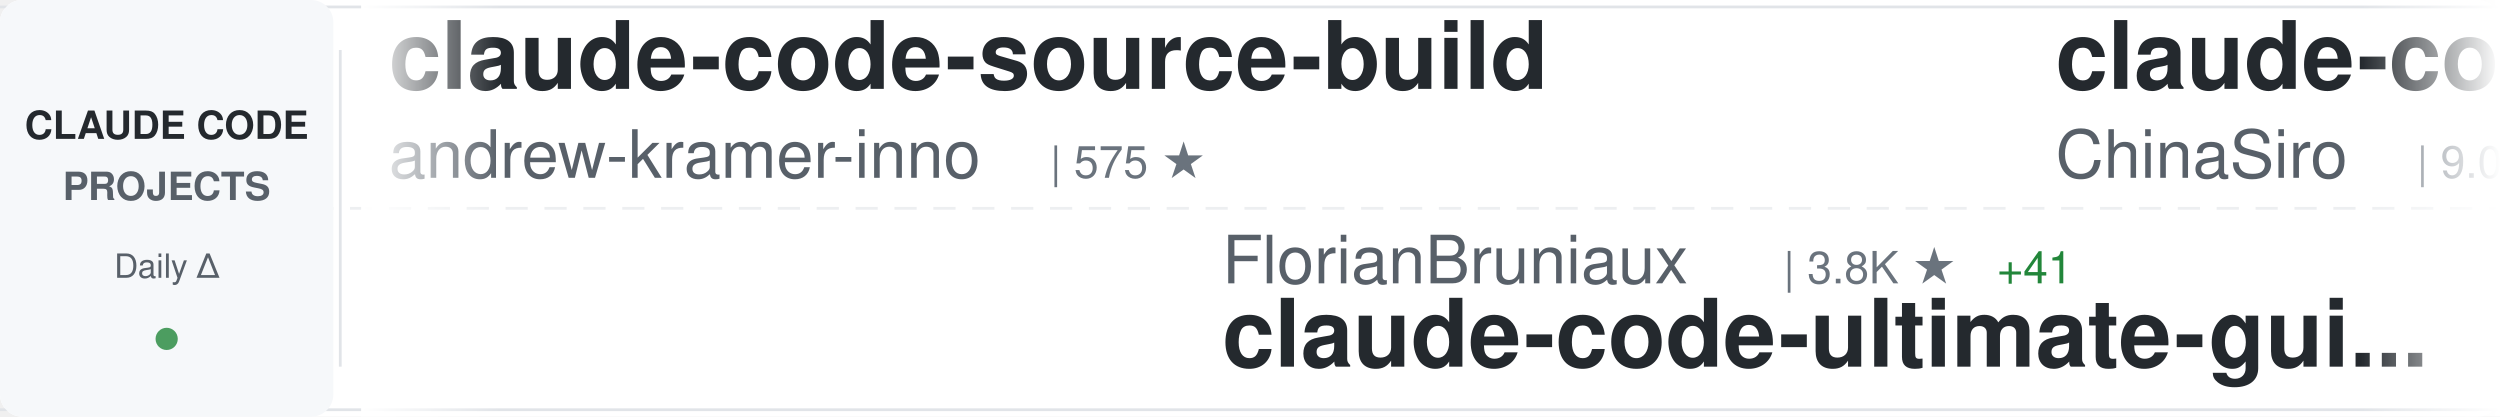
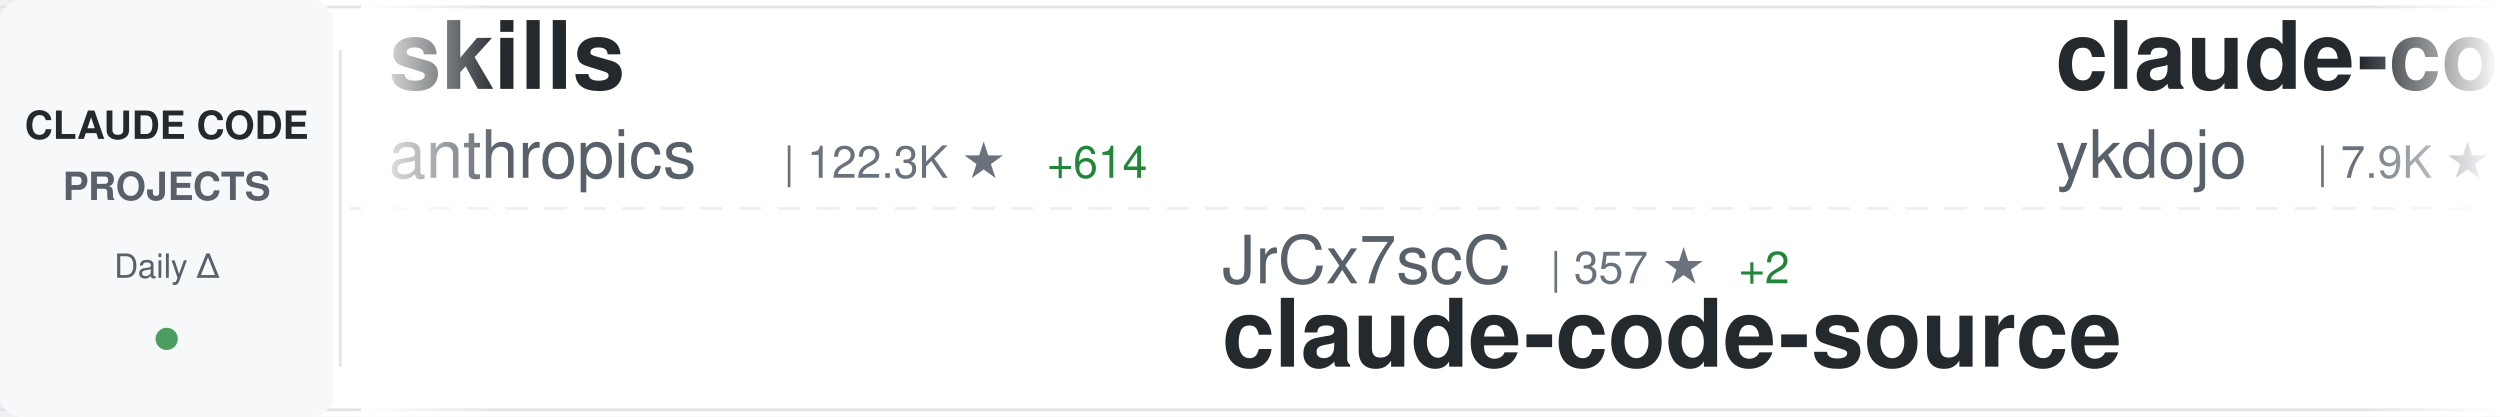
<svg xmlns="http://www.w3.org/2000/svg" width="900" height="150">
  <defs>
    <linearGradient id="awesomeLeftFade" x1="0%" y1="0%" x2="100%" y2="0%">
      <stop offset="0%" style="stop-color:#ffffff;stop-opacity:1" />
      <stop offset="100%" style="stop-color:#ffffff;stop-opacity:0" />
    </linearGradient>
    <linearGradient id="awesomeRightFade" x1="0%" y1="0%" x2="100%" y2="0%">
      <stop offset="0%" style="stop-color:#ffffff;stop-opacity:0" />
      <stop offset="100%" style="stop-color:#ffffff;stop-opacity:1" />
    </linearGradient>
  </defs>
  <rect width="900" height="150" fill="#ffffff" rx="8" />
  <rect x="0" y="2" width="900" height="1" fill="#e1e4e8" />
  <rect x="0" y="147" width="900" height="1" fill="#e1e4e8" />
  <line x1="0" y1="75" x2="900" y2="75" stroke="#e1e4e8" stroke-width="1" stroke-dasharray="8 6" opacity="0.6" />
  <rect x="0" y="0" width="120" height="150" fill="#f6f8fa" rx="8" />
  <text x="60" y="50" font-family="-apple-system, BlinkMacSystemFont, 'Segoe UI', Helvetica, Arial, sans-serif" font-size="14" font-weight="600" fill="#24292e" text-anchor="middle">CLAUDE CODE</text>
  <text x="60" y="72" font-family="-apple-system, BlinkMacSystemFont, 'Segoe UI', Helvetica, Arial, sans-serif" font-size="14" font-weight="600" fill="#586069" text-anchor="middle">PROJECTS</text>
  <text x="60" y="100" font-family="-apple-system, BlinkMacSystemFont, 'Segoe UI', Helvetica, Arial, sans-serif" font-size="12" font-weight="500" fill="#586069" text-anchor="middle">Daily Δ</text>
  <circle cx="60" cy="122" r="4" fill="#22863a" opacity="0.8" />
  <rect x="122" y="18" width="1" height="114" fill="#e1e4e8" />
  <clipPath id="awesomeTickerClip">
    <rect x="130" y="0" width="770" height="150" />
  </clipPath>
  <g clip-path="url(#awesomeTickerClip)">
    <g id="awesomeTickerItems">
      <animateTransform attributeName="transform" attributeType="XML" type="translate" from="0 0" to="-3000 0" dur="54s" repeatCount="indefinite" />
      <g transform="translate(0, 0)">
-         <text x="140" y="32" font-family="-apple-system, BlinkMacSystemFont, 'Segoe UI', Helvetica, Arial, sans-serif" font-size="34" font-weight="600" fill="#24292e">claude-code-source-build</text>
-         <text x="140" y="64" font-family="-apple-system, BlinkMacSystemFont, 'Segoe UI', Helvetica, Arial, sans-serif" font-size="24" font-weight="400" fill="#586069">andrew-kramer-inno</text>
-         <text x="378" y="64" font-family="-apple-system, BlinkMacSystemFont, 'Segoe UI', Helvetica, Arial, sans-serif" font-size="16" font-weight="500" fill="#6a737d">| 575 ★</text>
+         <text x="140" y="32" font-family="-apple-system, BlinkMacSystemFont, 'Segoe UI', Helvetica, Arial, sans-serif" font-size="34" font-weight="600" fill="#24292e">skills</text>
+         <text x="140" y="64" font-family="-apple-system, BlinkMacSystemFont, 'Segoe UI', Helvetica, Arial, sans-serif" font-size="24" font-weight="400" fill="#586069">anthropics</text>
+         <text x="282" y="64" font-family="-apple-system, BlinkMacSystemFont, 'Segoe UI', Helvetica, Arial, sans-serif" font-size="16" font-weight="500" fill="#6a737d">| 122.3K ★</text>
+         <text x="377" y="64" font-family="-apple-system, BlinkMacSystemFont, 'Segoe UI', Helvetica, Arial, sans-serif" font-size="16" font-weight="500" fill="#22863a"> +614</text>
      </g>
      <g transform="translate(300, 0)">
-         <text x="140" y="102" font-family="-apple-system, BlinkMacSystemFont, 'Segoe UI', Helvetica, Arial, sans-serif" font-size="24" font-weight="400" fill="#586069">FlorianBruniaux</text>
-         <text x="342" y="102" font-family="-apple-system, BlinkMacSystemFont, 'Segoe UI', Helvetica, Arial, sans-serif" font-size="16" font-weight="500" fill="#6a737d">| 3.8K ★</text>
-         <text x="419" y="102" font-family="-apple-system, BlinkMacSystemFont, 'Segoe UI', Helvetica, Arial, sans-serif" font-size="16" font-weight="500" fill="#22863a"> +41</text>
-         <text x="140" y="132" font-family="-apple-system, BlinkMacSystemFont, 'Segoe UI', Helvetica, Arial, sans-serif" font-size="34" font-weight="600" fill="#24292e">claude-code-ultimate-gui...</text>
+         <text x="140" y="102" font-family="-apple-system, BlinkMacSystemFont, 'Segoe UI', Helvetica, Arial, sans-serif" font-size="24" font-weight="400" fill="#586069">JrCx7scC</text>
+         <text x="258" y="102" font-family="-apple-system, BlinkMacSystemFont, 'Segoe UI', Helvetica, Arial, sans-serif" font-size="16" font-weight="500" fill="#6a737d">| 357 ★</text>
+         <text x="326" y="102" font-family="-apple-system, BlinkMacSystemFont, 'Segoe UI', Helvetica, Arial, sans-serif" font-size="16" font-weight="500" fill="#22863a"> +2</text>
+         <text x="140" y="132" font-family="-apple-system, BlinkMacSystemFont, 'Segoe UI', Helvetica, Arial, sans-serif" font-size="34" font-weight="600" fill="#24292e">claude-code-source</text>
      </g>
      <g transform="translate(600, 0)">
-         <text x="140" y="32" font-family="-apple-system, BlinkMacSystemFont, 'Segoe UI', Helvetica, Arial, sans-serif" font-size="34" font-weight="600" fill="#24292e">claude-code-sourcemap</text>
-         <text x="140" y="64" font-family="-apple-system, BlinkMacSystemFont, 'Segoe UI', Helvetica, Arial, sans-serif" font-size="24" font-weight="400" fill="#586069">ChinaSiro</text>
-         <text x="270" y="64" font-family="-apple-system, BlinkMacSystemFont, 'Segoe UI', Helvetica, Arial, sans-serif" font-size="16" font-weight="500" fill="#6a737d">| 9.0K ★</text>
-         <text x="347" y="64" font-family="-apple-system, BlinkMacSystemFont, 'Segoe UI', Helvetica, Arial, sans-serif" font-size="16" font-weight="500" fill="#22863a"> +19</text>
+         <text x="140" y="32" font-family="-apple-system, BlinkMacSystemFont, 'Segoe UI', Helvetica, Arial, sans-serif" font-size="34" font-weight="600" fill="#24292e">claude-code-tips</text>
+         <text x="140" y="64" font-family="-apple-system, BlinkMacSystemFont, 'Segoe UI', Helvetica, Arial, sans-serif" font-size="24" font-weight="400" fill="#586069">ykdojo</text>
+         <text x="234" y="64" font-family="-apple-system, BlinkMacSystemFont, 'Segoe UI', Helvetica, Arial, sans-serif" font-size="16" font-weight="500" fill="#6a737d">| 7.9K ★</text>
+         <text x="311" y="64" font-family="-apple-system, BlinkMacSystemFont, 'Segoe UI', Helvetica, Arial, sans-serif" font-size="16" font-weight="500" fill="#22863a"> +23</text>
      </g>
      <g transform="translate(900, 0)">
-         <text x="140" y="102" font-family="-apple-system, BlinkMacSystemFont, 'Segoe UI', Helvetica, Arial, sans-serif" font-size="24" font-weight="400" fill="#586069">edmund-io</text>
-         <text x="270" y="102" font-family="-apple-system, BlinkMacSystemFont, 'Segoe UI', Helvetica, Arial, sans-serif" font-size="16" font-weight="500" fill="#6a737d">| 1.4K ★</text>
-         <text x="347" y="102" font-family="-apple-system, BlinkMacSystemFont, 'Segoe UI', Helvetica, Arial, sans-serif" font-size="16" font-weight="500" fill="#22863a"> +2</text>
-         <text x="140" y="132" font-family="-apple-system, BlinkMacSystemFont, 'Segoe UI', Helvetica, Arial, sans-serif" font-size="34" font-weight="600" fill="#24292e">edmunds-claude-code</text>
+         <text x="140" y="102" font-family="-apple-system, BlinkMacSystemFont, 'Segoe UI', Helvetica, Arial, sans-serif" font-size="24" font-weight="400" fill="#586069">slopus</text>
+         <text x="234" y="102" font-family="-apple-system, BlinkMacSystemFont, 'Segoe UI', Helvetica, Arial, sans-serif" font-size="16" font-weight="500" fill="#6a737d">| 19.0K ★</text>
+         <text x="320" y="102" font-family="-apple-system, BlinkMacSystemFont, 'Segoe UI', Helvetica, Arial, sans-serif" font-size="16" font-weight="500" fill="#22863a"> +68</text>
+         <text x="140" y="132" font-family="-apple-system, BlinkMacSystemFont, 'Segoe UI', Helvetica, Arial, sans-serif" font-size="34" font-weight="600" fill="#24292e">happy</text>
      </g>
      <g transform="translate(1200, 0)">
-         <text x="140" y="32" font-family="-apple-system, BlinkMacSystemFont, 'Segoe UI', Helvetica, Arial, sans-serif" font-size="34" font-weight="600" fill="#24292e">claude-code-infrastructu...</text>
-         <text x="140" y="64" font-family="-apple-system, BlinkMacSystemFont, 'Segoe UI', Helvetica, Arial, sans-serif" font-size="24" font-weight="400" fill="#586069">diet103</text>
-         <text x="246" y="64" font-family="-apple-system, BlinkMacSystemFont, 'Segoe UI', Helvetica, Arial, sans-serif" font-size="16" font-weight="500" fill="#6a737d">| 9.5K ★</text>
-         <text x="323" y="64" font-family="-apple-system, BlinkMacSystemFont, 'Segoe UI', Helvetica, Arial, sans-serif" font-size="16" font-weight="500" fill="#22863a"> +8</text>
+         <text x="140" y="32" font-family="-apple-system, BlinkMacSystemFont, 'Segoe UI', Helvetica, Arial, sans-serif" font-size="34" font-weight="600" fill="#24292e">Claude-Code-x-OpenClaw-G...</text>
+         <text x="140" y="64" font-family="-apple-system, BlinkMacSystemFont, 'Segoe UI', Helvetica, Arial, sans-serif" font-size="24" font-weight="400" fill="#586069">KimYx0207</text>
+         <text x="270" y="64" font-family="-apple-system, BlinkMacSystemFont, 'Segoe UI', Helvetica, Arial, sans-serif" font-size="16" font-weight="500" fill="#6a737d">| 3.5K ★</text>
+         <text x="347" y="64" font-family="-apple-system, BlinkMacSystemFont, 'Segoe UI', Helvetica, Arial, sans-serif" font-size="16" font-weight="500" fill="#22863a"> +27</text>
      </g>
      <g transform="translate(1500, 0)">
-         <text x="140" y="102" font-family="-apple-system, BlinkMacSystemFont, 'Segoe UI', Helvetica, Arial, sans-serif" font-size="24" font-weight="400" fill="#586069">Cranot</text>
-         <text x="234" y="102" font-family="-apple-system, BlinkMacSystemFont, 'Segoe UI', Helvetica, Arial, sans-serif" font-size="16" font-weight="500" fill="#6a737d">| 2.6K ★</text>
-         <text x="311" y="102" font-family="-apple-system, BlinkMacSystemFont, 'Segoe UI', Helvetica, Arial, sans-serif" font-size="16" font-weight="500" fill="#22863a"> +3</text>
-         <text x="140" y="132" font-family="-apple-system, BlinkMacSystemFont, 'Segoe UI', Helvetica, Arial, sans-serif" font-size="34" font-weight="600" fill="#24292e">claude-code-guide</text>
+         <text x="140" y="102" font-family="-apple-system, BlinkMacSystemFont, 'Segoe UI', Helvetica, Arial, sans-serif" font-size="24" font-weight="400" fill="#586069">guanshan</text>
+         <text x="258" y="102" font-family="-apple-system, BlinkMacSystemFont, 'Segoe UI', Helvetica, Arial, sans-serif" font-size="16" font-weight="500" fill="#6a737d">| 56 ★</text>
+         <text x="317" y="102" font-family="-apple-system, BlinkMacSystemFont, 'Segoe UI', Helvetica, Arial, sans-serif" font-size="16" font-weight="500" fill="#22863a"> +1</text>
+         <text x="140" y="132" font-family="-apple-system, BlinkMacSystemFont, 'Segoe UI', Helvetica, Arial, sans-serif" font-size="34" font-weight="600" fill="#24292e">ClaudeCode</text>
      </g>
      <g transform="translate(1800, 0)">
-         <text x="140" y="32" font-family="-apple-system, BlinkMacSystemFont, 'Segoe UI', Helvetica, Arial, sans-serif" font-size="34" font-weight="600" fill="#24292e">ralph-claude-code</text>
-         <text x="140" y="64" font-family="-apple-system, BlinkMacSystemFont, 'Segoe UI', Helvetica, Arial, sans-serif" font-size="24" font-weight="400" fill="#586069">frankbria</text>
-         <text x="270" y="64" font-family="-apple-system, BlinkMacSystemFont, 'Segoe UI', Helvetica, Arial, sans-serif" font-size="16" font-weight="500" fill="#6a737d">| 8.8K ★</text>
-         <text x="347" y="64" font-family="-apple-system, BlinkMacSystemFont, 'Segoe UI', Helvetica, Arial, sans-serif" font-size="16" font-weight="500" fill="#22863a"> +21</text>
+         <text x="140" y="32" font-family="-apple-system, BlinkMacSystemFont, 'Segoe UI', Helvetica, Arial, sans-serif" font-size="34" font-weight="600" fill="#24292e">claude-code-spec-workflo...</text>
+         <text x="140" y="64" font-family="-apple-system, BlinkMacSystemFont, 'Segoe UI', Helvetica, Arial, sans-serif" font-size="24" font-weight="400" fill="#586069">Pimzino</text>
+         <text x="246" y="64" font-family="-apple-system, BlinkMacSystemFont, 'Segoe UI', Helvetica, Arial, sans-serif" font-size="16" font-weight="500" fill="#6a737d">| 3.7K ★</text>
+         <text x="323" y="64" font-family="-apple-system, BlinkMacSystemFont, 'Segoe UI', Helvetica, Arial, sans-serif" font-size="16" font-weight="500" fill="#22863a"> +7</text>
      </g>
      <g transform="translate(2100, 0)">
-         <text x="140" y="102" font-family="-apple-system, BlinkMacSystemFont, 'Segoe UI', Helvetica, Arial, sans-serif" font-size="24" font-weight="400" fill="#586069">ding113</text>
-         <text x="246" y="102" font-family="-apple-system, BlinkMacSystemFont, 'Segoe UI', Helvetica, Arial, sans-serif" font-size="16" font-weight="500" fill="#6a737d">| 2.6K ★</text>
-         <text x="323" y="102" font-family="-apple-system, BlinkMacSystemFont, 'Segoe UI', Helvetica, Arial, sans-serif" font-size="16" font-weight="500" fill="#22863a"> +16</text>
-         <text x="140" y="132" font-family="-apple-system, BlinkMacSystemFont, 'Segoe UI', Helvetica, Arial, sans-serif" font-size="34" font-weight="600" fill="#24292e">claude-code-hub</text>
+         <text x="140" y="102" font-family="-apple-system, BlinkMacSystemFont, 'Segoe UI', Helvetica, Arial, sans-serif" font-size="24" font-weight="400" fill="#586069">eyaltoledano</text>
+         <text x="306" y="102" font-family="-apple-system, BlinkMacSystemFont, 'Segoe UI', Helvetica, Arial, sans-serif" font-size="16" font-weight="500" fill="#6a737d">| 26.7K ★</text>
+         <text x="392" y="102" font-family="-apple-system, BlinkMacSystemFont, 'Segoe UI', Helvetica, Arial, sans-serif" font-size="16" font-weight="500" fill="#22863a"> +85</text>
+         <text x="140" y="132" font-family="-apple-system, BlinkMacSystemFont, 'Segoe UI', Helvetica, Arial, sans-serif" font-size="34" font-weight="600" fill="#24292e">claude-task-master</text>
      </g>
      <g transform="translate(2400, 0)">
-         <text x="140" y="32" font-family="-apple-system, BlinkMacSystemFont, 'Segoe UI', Helvetica, Arial, sans-serif" font-size="34" font-weight="600" fill="#24292e">claude-skills</text>
-         <text x="140" y="64" font-family="-apple-system, BlinkMacSystemFont, 'Segoe UI', Helvetica, Arial, sans-serif" font-size="24" font-weight="400" fill="#586069">alirezarezvani</text>
-         <text x="330" y="64" font-family="-apple-system, BlinkMacSystemFont, 'Segoe UI', Helvetica, Arial, sans-serif" font-size="16" font-weight="500" fill="#6a737d">| 12.3K ★</text>
-         <text x="416" y="64" font-family="-apple-system, BlinkMacSystemFont, 'Segoe UI', Helvetica, Arial, sans-serif" font-size="16" font-weight="500" fill="#22863a"> +138</text>
+         <text x="140" y="32" font-family="-apple-system, BlinkMacSystemFont, 'Segoe UI', Helvetica, Arial, sans-serif" font-size="34" font-weight="600" fill="#24292e">Claude-Code-Source-Study</text>
+         <text x="140" y="64" font-family="-apple-system, BlinkMacSystemFont, 'Segoe UI', Helvetica, Arial, sans-serif" font-size="24" font-weight="400" fill="#586069">luyao618</text>
+         <text x="258" y="64" font-family="-apple-system, BlinkMacSystemFont, 'Segoe UI', Helvetica, Arial, sans-serif" font-size="16" font-weight="500" fill="#6a737d">| 1.2K ★</text>
+         <text x="335" y="64" font-family="-apple-system, BlinkMacSystemFont, 'Segoe UI', Helvetica, Arial, sans-serif" font-size="16" font-weight="500" fill="#22863a"> +10</text>
      </g>
      <g transform="translate(2700, 0)">
-         <text x="140" y="102" font-family="-apple-system, BlinkMacSystemFont, 'Segoe UI', Helvetica, Arial, sans-serif" font-size="24" font-weight="400" fill="#586069">sickn33</text>
-         <text x="246" y="102" font-family="-apple-system, BlinkMacSystemFont, 'Segoe UI', Helvetica, Arial, sans-serif" font-size="16" font-weight="500" fill="#6a737d">| 34.6K ★</text>
-         <text x="332" y="102" font-family="-apple-system, BlinkMacSystemFont, 'Segoe UI', Helvetica, Arial, sans-serif" font-size="16" font-weight="500" fill="#22863a"> +226</text>
-         <text x="140" y="132" font-family="-apple-system, BlinkMacSystemFont, 'Segoe UI', Helvetica, Arial, sans-serif" font-size="34" font-weight="600" fill="#24292e">antigravity-awesome-skil...</text>
+         <text x="140" y="102" font-family="-apple-system, BlinkMacSystemFont, 'Segoe UI', Helvetica, Arial, sans-serif" font-size="24" font-weight="400" fill="#586069">andrew-kramer-inno</text>
+         <text x="378" y="102" font-family="-apple-system, BlinkMacSystemFont, 'Segoe UI', Helvetica, Arial, sans-serif" font-size="16" font-weight="500" fill="#6a737d">| 576 ★</text>
+         <text x="446" y="102" font-family="-apple-system, BlinkMacSystemFont, 'Segoe UI', Helvetica, Arial, sans-serif" font-size="16" font-weight="500" fill="#22863a"> +1</text>
+         <text x="140" y="132" font-family="-apple-system, BlinkMacSystemFont, 'Segoe UI', Helvetica, Arial, sans-serif" font-size="34" font-weight="600" fill="#24292e">claude-code-source-build</text>
      </g>
      <g transform="translate(3000, 0)">
-         <text x="140" y="32" font-family="-apple-system, BlinkMacSystemFont, 'Segoe UI', Helvetica, Arial, sans-serif" font-size="34" font-weight="600" fill="#24292e">claude-code-source-build</text>
-         <text x="140" y="64" font-family="-apple-system, BlinkMacSystemFont, 'Segoe UI', Helvetica, Arial, sans-serif" font-size="24" font-weight="400" fill="#586069">andrew-kramer-inno</text>
-         <text x="378" y="64" font-family="-apple-system, BlinkMacSystemFont, 'Segoe UI', Helvetica, Arial, sans-serif" font-size="16" font-weight="500" fill="#6a737d">| 575 ★</text>
+         <text x="140" y="32" font-family="-apple-system, BlinkMacSystemFont, 'Segoe UI', Helvetica, Arial, sans-serif" font-size="34" font-weight="600" fill="#24292e">skills</text>
+         <text x="140" y="64" font-family="-apple-system, BlinkMacSystemFont, 'Segoe UI', Helvetica, Arial, sans-serif" font-size="24" font-weight="400" fill="#586069">anthropics</text>
+         <text x="282" y="64" font-family="-apple-system, BlinkMacSystemFont, 'Segoe UI', Helvetica, Arial, sans-serif" font-size="16" font-weight="500" fill="#6a737d">| 122.3K ★</text>
+         <text x="377" y="64" font-family="-apple-system, BlinkMacSystemFont, 'Segoe UI', Helvetica, Arial, sans-serif" font-size="16" font-weight="500" fill="#22863a"> +614</text>
      </g>
      <g transform="translate(3300, 0)">
-         <text x="140" y="102" font-family="-apple-system, BlinkMacSystemFont, 'Segoe UI', Helvetica, Arial, sans-serif" font-size="24" font-weight="400" fill="#586069">FlorianBruniaux</text>
-         <text x="342" y="102" font-family="-apple-system, BlinkMacSystemFont, 'Segoe UI', Helvetica, Arial, sans-serif" font-size="16" font-weight="500" fill="#6a737d">| 3.8K ★</text>
-         <text x="419" y="102" font-family="-apple-system, BlinkMacSystemFont, 'Segoe UI', Helvetica, Arial, sans-serif" font-size="16" font-weight="500" fill="#22863a"> +41</text>
-         <text x="140" y="132" font-family="-apple-system, BlinkMacSystemFont, 'Segoe UI', Helvetica, Arial, sans-serif" font-size="34" font-weight="600" fill="#24292e">claude-code-ultimate-gui...</text>
+         <text x="140" y="102" font-family="-apple-system, BlinkMacSystemFont, 'Segoe UI', Helvetica, Arial, sans-serif" font-size="24" font-weight="400" fill="#586069">JrCx7scC</text>
+         <text x="258" y="102" font-family="-apple-system, BlinkMacSystemFont, 'Segoe UI', Helvetica, Arial, sans-serif" font-size="16" font-weight="500" fill="#6a737d">| 357 ★</text>
+         <text x="326" y="102" font-family="-apple-system, BlinkMacSystemFont, 'Segoe UI', Helvetica, Arial, sans-serif" font-size="16" font-weight="500" fill="#22863a"> +2</text>
+         <text x="140" y="132" font-family="-apple-system, BlinkMacSystemFont, 'Segoe UI', Helvetica, Arial, sans-serif" font-size="34" font-weight="600" fill="#24292e">claude-code-source</text>
      </g>
      <g transform="translate(3600, 0)">
-         <text x="140" y="32" font-family="-apple-system, BlinkMacSystemFont, 'Segoe UI', Helvetica, Arial, sans-serif" font-size="34" font-weight="600" fill="#24292e">claude-code-sourcemap</text>
-         <text x="140" y="64" font-family="-apple-system, BlinkMacSystemFont, 'Segoe UI', Helvetica, Arial, sans-serif" font-size="24" font-weight="400" fill="#586069">ChinaSiro</text>
-         <text x="270" y="64" font-family="-apple-system, BlinkMacSystemFont, 'Segoe UI', Helvetica, Arial, sans-serif" font-size="16" font-weight="500" fill="#6a737d">| 9.0K ★</text>
-         <text x="347" y="64" font-family="-apple-system, BlinkMacSystemFont, 'Segoe UI', Helvetica, Arial, sans-serif" font-size="16" font-weight="500" fill="#22863a"> +19</text>
+         <text x="140" y="32" font-family="-apple-system, BlinkMacSystemFont, 'Segoe UI', Helvetica, Arial, sans-serif" font-size="34" font-weight="600" fill="#24292e">claude-code-tips</text>
+         <text x="140" y="64" font-family="-apple-system, BlinkMacSystemFont, 'Segoe UI', Helvetica, Arial, sans-serif" font-size="24" font-weight="400" fill="#586069">ykdojo</text>
+         <text x="234" y="64" font-family="-apple-system, BlinkMacSystemFont, 'Segoe UI', Helvetica, Arial, sans-serif" font-size="16" font-weight="500" fill="#6a737d">| 7.9K ★</text>
+         <text x="311" y="64" font-family="-apple-system, BlinkMacSystemFont, 'Segoe UI', Helvetica, Arial, sans-serif" font-size="16" font-weight="500" fill="#22863a"> +23</text>
      </g>
      <g transform="translate(3900, 0)">
-         <text x="140" y="102" font-family="-apple-system, BlinkMacSystemFont, 'Segoe UI', Helvetica, Arial, sans-serif" font-size="24" font-weight="400" fill="#586069">edmund-io</text>
-         <text x="270" y="102" font-family="-apple-system, BlinkMacSystemFont, 'Segoe UI', Helvetica, Arial, sans-serif" font-size="16" font-weight="500" fill="#6a737d">| 1.4K ★</text>
-         <text x="347" y="102" font-family="-apple-system, BlinkMacSystemFont, 'Segoe UI', Helvetica, Arial, sans-serif" font-size="16" font-weight="500" fill="#22863a"> +2</text>
-         <text x="140" y="132" font-family="-apple-system, BlinkMacSystemFont, 'Segoe UI', Helvetica, Arial, sans-serif" font-size="34" font-weight="600" fill="#24292e">edmunds-claude-code</text>
+         <text x="140" y="102" font-family="-apple-system, BlinkMacSystemFont, 'Segoe UI', Helvetica, Arial, sans-serif" font-size="24" font-weight="400" fill="#586069">slopus</text>
+         <text x="234" y="102" font-family="-apple-system, BlinkMacSystemFont, 'Segoe UI', Helvetica, Arial, sans-serif" font-size="16" font-weight="500" fill="#6a737d">| 19.0K ★</text>
+         <text x="320" y="102" font-family="-apple-system, BlinkMacSystemFont, 'Segoe UI', Helvetica, Arial, sans-serif" font-size="16" font-weight="500" fill="#22863a"> +68</text>
+         <text x="140" y="132" font-family="-apple-system, BlinkMacSystemFont, 'Segoe UI', Helvetica, Arial, sans-serif" font-size="34" font-weight="600" fill="#24292e">happy</text>
      </g>
    </g>
  </g>
  <rect x="130" y="0" width="50" height="150" fill="url(#awesomeLeftFade)" />
  <rect x="850" y="0" width="50" height="150" fill="url(#awesomeRightFade)" />
</svg>
